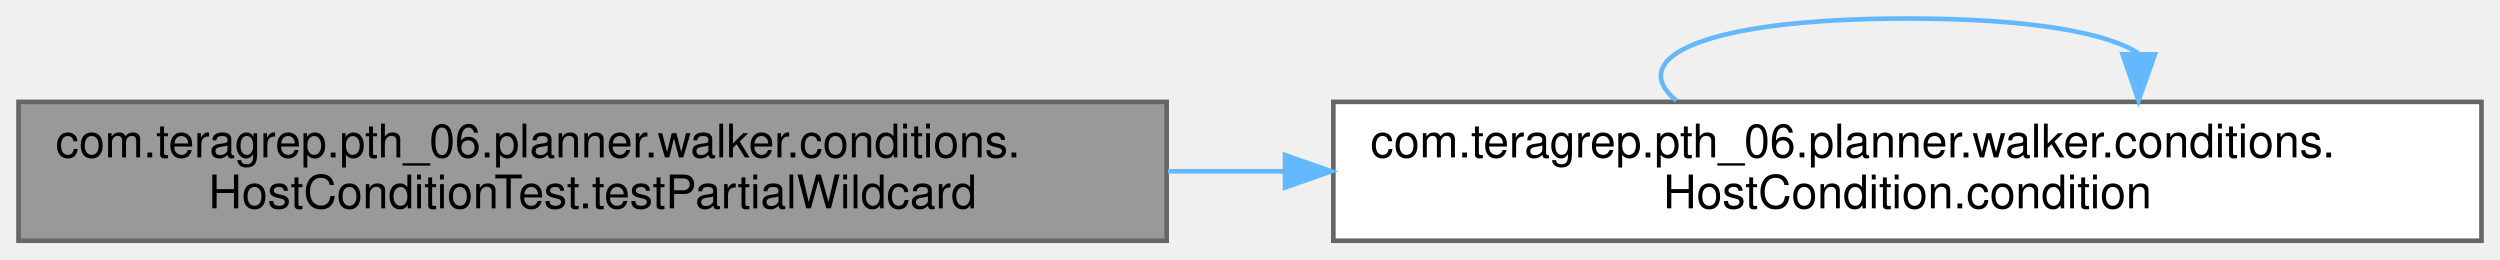
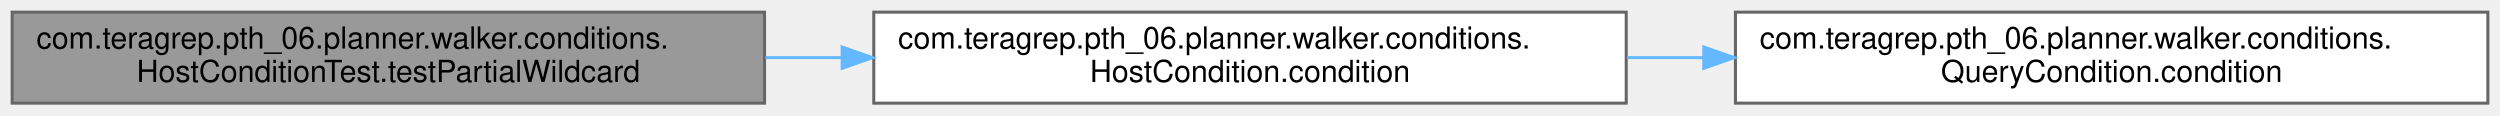
- <svg xmlns="http://www.w3.org/2000/svg" xmlns:xlink="http://www.w3.org/1999/xlink" width="540pt" height="56pt" viewBox="0.00 0.00 540.00 56.00">
-   <g id="graph0" class="graph" transform="scale(1 1) rotate(0) translate(4 52)">
+ <svg xmlns="http://www.w3.org/2000/svg" xmlns:xlink="http://www.w3.org/1999/xlink" width="824pt" height="38pt" viewBox="0.00 0.00 824.00 38.00">
+   <g id="graph0" class="graph" transform="scale(1 1) rotate(0) translate(4 34)">
    <g id="Node000001" class="node">
      <g id="a_Node000001">
        <a xlink:title=" ">
          <polygon fill="#999999" stroke="#666666" points="248,-30 0,-30 0,0 248,0 248,-30" />
          <text text-anchor="start" x="8" y="-18" font-family="Helvetica,sans-Serif" font-size="10.00">com.teragrep.pth_06.planner.walker.conditions.</text>
          <text text-anchor="middle" x="124" y="-7" font-family="Helvetica,sans-Serif" font-size="10.00">HostConditionTest.testPartialWildcard</text>
        </a>
      </g>
    </g>
    <g id="Node000002" class="node">
      <g id="a_Node000002">
        <a xlink:href="classcom_1_1teragrep_1_1pth__06_1_1planner_1_1walker_1_1conditions_1_1HostCondition.html#a5e1a6cbe0677ad979097ecc9ca2893b1" target="_top" xlink:title=" ">
          <polygon fill="white" stroke="#666666" points="532,-30 284,-30 284,0 532,0 532,-30" />
          <text text-anchor="start" x="292" y="-18" font-family="Helvetica,sans-Serif" font-size="10.00">com.teragrep.pth_06.planner.walker.conditions.</text>
          <text text-anchor="middle" x="408" y="-7" font-family="Helvetica,sans-Serif" font-size="10.00">HostCondition.condition</text>
        </a>
      </g>
    </g>
    <g id="edge1_Node000001_Node000002" class="edge">
      <g id="a_edge1_Node000001_Node000002">
        <a xlink:title=" ">
          <path fill="none" stroke="#63b8ff" d="M248.28,-15C256.6,-15 265.01,-15 273.38,-15" />
          <polygon fill="#63b8ff" stroke="#63b8ff" points="273.57,-18.5 283.57,-15 273.57,-11.5 273.57,-18.5" />
        </a>
      </g>
    </g>
-     <g id="edge2_Node000002_Node000002" class="edge">
-       <g id="a_edge2_Node000002_Node000002">
+     <g id="Node000003" class="node">
+       <g id="a_Node000003">
+         <a xlink:href="interfacecom_1_1teragrep_1_1pth__06_1_1planner_1_1walker_1_1conditions_1_1QueryCondition.html#aac40ccff3997039d273d50bd5ca122c0" target="_top" xlink:title=" ">
+           <polygon fill="white" stroke="#666666" points="816,-30 568,-30 568,0 816,0 816,-30" />
+           <text text-anchor="start" x="576" y="-18" font-family="Helvetica,sans-Serif" font-size="10.00">com.teragrep.pth_06.planner.walker.conditions.</text>
+           <text text-anchor="middle" x="692" y="-7" font-family="Helvetica,sans-Serif" font-size="10.00">QueryCondition.condition</text>
+         </a>
+       </g>
+     </g>
+     <g id="edge2_Node000002_Node000003" class="edge">
+       <g id="a_edge2_Node000002_Node000003">
        <a xlink:title=" ">
-           <path fill="none" stroke="#63b8ff" d="M358.08,-30.28C346.98,-39.41 363.62,-48 408,-48 434.69,-48 451.35,-44.89 457.97,-40.42" />
-           <polygon fill="#63b8ff" stroke="#63b8ff" points="461.47,-40.26 457.92,-30.28 454.47,-40.29 461.47,-40.26" />
+           <path fill="none" stroke="#63b8ff" d="M532.28,-15C540.6,-15 549.01,-15 557.38,-15" />
+           <polygon fill="#63b8ff" stroke="#63b8ff" points="557.57,-18.5 567.57,-15 557.57,-11.5 557.57,-18.5" />
        </a>
      </g>
    </g>
  </g>
</svg>
